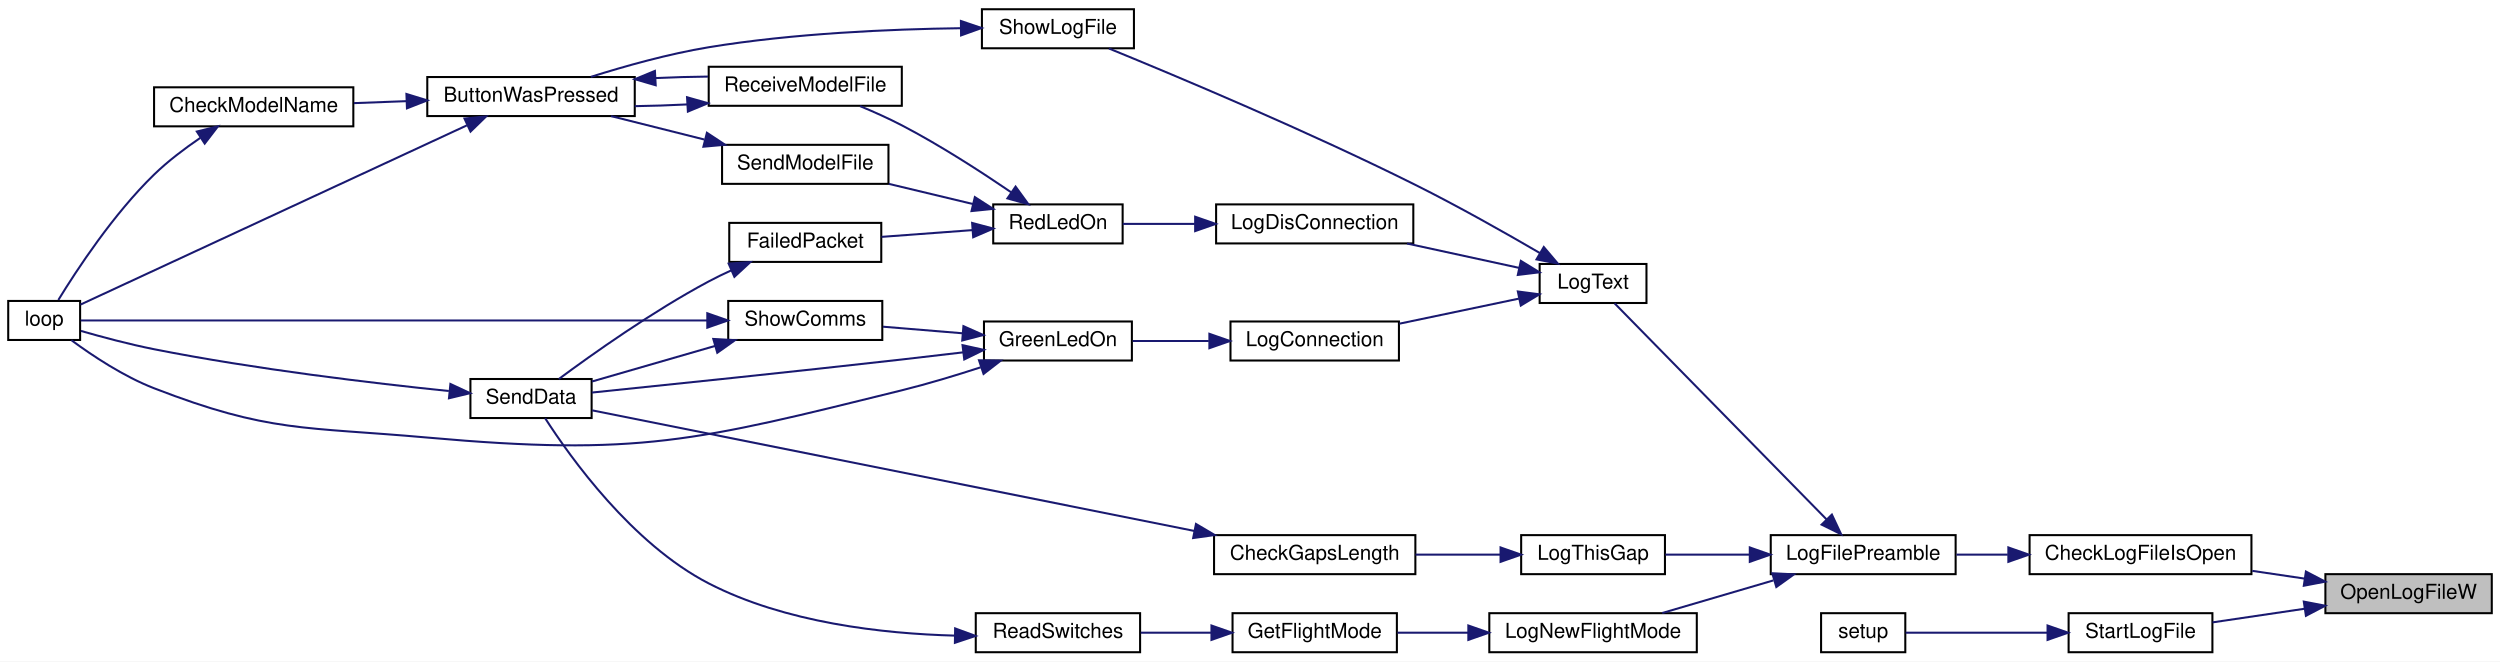
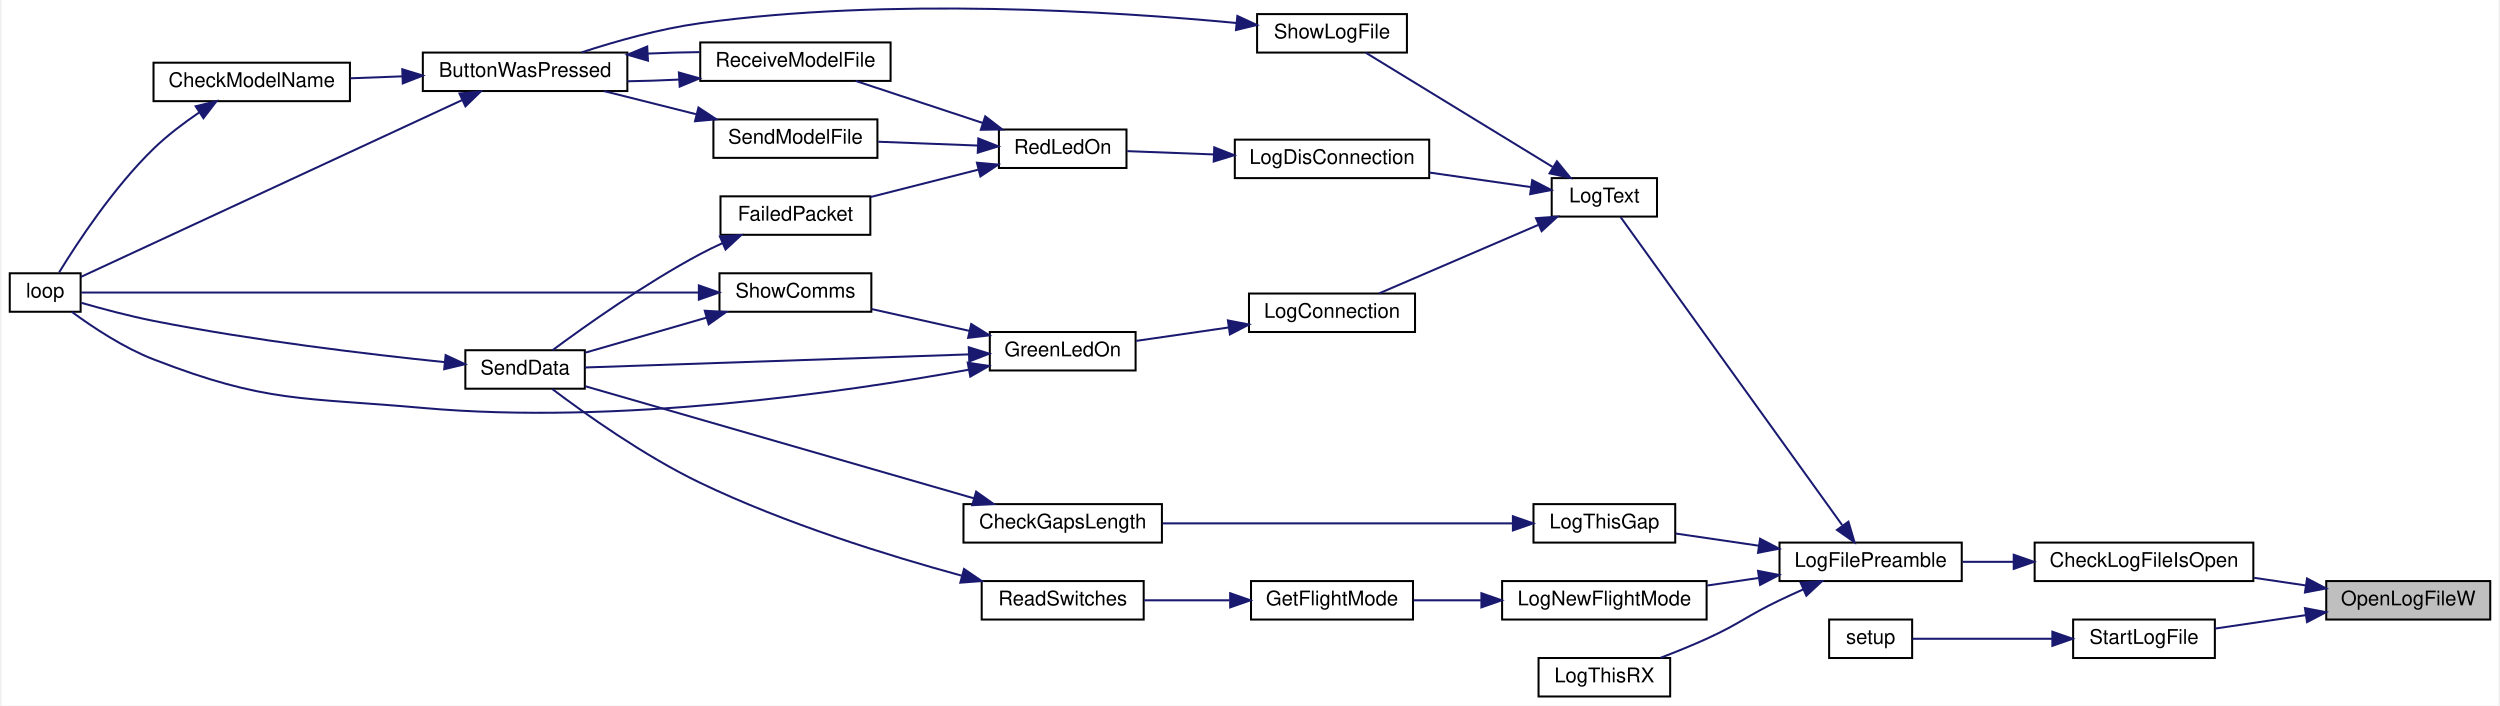
- <svg xmlns="http://www.w3.org/2000/svg" xmlns:xlink="http://www.w3.org/1999/xlink" width="1217pt" height="322pt" viewBox="0.00 0.00 1217.00 322.00">
-   <g id="graph0" class="graph" transform="scale(1 1) rotate(0) translate(4 318)">
-     <polygon fill="white" stroke="transparent" points="-4,4 -4,-318 1213,-318 1213,4 -4,4" />
+ <svg xmlns="http://www.w3.org/2000/svg" xmlns:xlink="http://www.w3.org/1999/xlink" width="1233pt" height="348pt" viewBox="0.00 0.00 1233.00 348.46">
+   <g id="graph0" class="graph" transform="scale(1 1) rotate(0) translate(4 344.46)">
+     <polygon fill="white" stroke="transparent" points="-4,4 -4,-344.46 1229,-344.46 1229,4 -4,4" />
    <g id="node1" class="node">
      <g id="a_node1">
        <a xlink:title=" ">
-           <polygon fill="#bfbfbf" stroke="black" points="1128,-19.5 1128,-38.5 1209,-38.5 1209,-19.5 1128,-19.5" />
-           <text text-anchor="middle" x="1168.5" y="-26.5" font-family="Helvetica,sans-Serif" font-size="10.00">OpenLogFileW</text>
+           <polygon fill="#bfbfbf" stroke="black" points="1144,-38.5 1144,-57.5 1225,-57.5 1225,-38.5 1144,-38.5" />
+           <text text-anchor="middle" x="1184.5" y="-45.5" font-family="Helvetica,sans-Serif" font-size="10.00">OpenLogFileW</text>
        </a>
      </g>
    </g>
    <g id="node2" class="node">
      <g id="a_node2">
        <a xlink:href="_transmitter_code_2src_2main_8cpp.html#af1f22897d7015a4a32b072f02bf7e013" target="_top" xlink:title=" ">
-           <polygon fill="white" stroke="black" points="984,-38.5 984,-57.5 1092,-57.5 1092,-38.5 984,-38.5" />
-           <text text-anchor="middle" x="1038" y="-45.5" font-family="Helvetica,sans-Serif" font-size="10.00">CheckLogFileIsOpen</text>
+           <polygon fill="white" stroke="black" points="1000,-57.5 1000,-76.5 1108,-76.5 1108,-57.5 1000,-57.5" />
+           <text text-anchor="middle" x="1054" y="-64.5" font-family="Helvetica,sans-Serif" font-size="10.00">CheckLogFileIsOpen</text>
        </a>
      </g>
    </g>
    <g id="edge1" class="edge">
-       <path fill="none" stroke="midnightblue" d="M1117.92,-36.33C1109.57,-37.57 1100.87,-38.85 1092.42,-40.1" />
-       <polygon fill="midnightblue" stroke="midnightblue" points="1118.52,-39.78 1127.9,-34.86 1117.49,-32.86 1118.52,-39.78" />
-     </g>
-     <g id="node23" class="node">
-       <g id="a_node23">
+       <path fill="none" stroke="midnightblue" d="M1133.92,-55.33C1125.57,-56.57 1116.87,-57.85 1108.42,-59.1" />
+       <polygon fill="midnightblue" stroke="midnightblue" points="1134.52,-58.78 1143.9,-53.86 1133.49,-51.86 1134.52,-58.78" />
+     </g>
+     <g id="node24" class="node">
+       <g id="a_node24">
        <a xlink:href="_transmitter_code_2src_2main_8cpp.html#a514afc8dd077db77334696ca719a99b7" target="_top" xlink:title=" ">
-           <polygon fill="white" stroke="black" points="1003,-0.5 1003,-19.5 1073,-19.5 1073,-0.5 1003,-0.5" />
-           <text text-anchor="middle" x="1038" y="-7.5" font-family="Helvetica,sans-Serif" font-size="10.00">StartLogFile</text>
-         </a>
-       </g>
-     </g>
-     <g id="edge33" class="edge">
-       <path fill="none" stroke="midnightblue" d="M1117.76,-21.65C1102.81,-19.43 1086.74,-17.06 1073.05,-15.03" />
-       <polygon fill="midnightblue" stroke="midnightblue" points="1117.49,-25.14 1127.9,-23.14 1118.52,-18.22 1117.49,-25.14" />
+           <polygon fill="white" stroke="black" points="1019,-19.5 1019,-38.5 1089,-38.5 1089,-19.5 1019,-19.5" />
+           <text text-anchor="middle" x="1054" y="-26.5" font-family="Helvetica,sans-Serif" font-size="10.00">StartLogFile</text>
+         </a>
+       </g>
+     </g>
+     <g id="edge34" class="edge">
+       <path fill="none" stroke="midnightblue" d="M1133.76,-40.65C1118.81,-38.43 1102.74,-36.06 1089.05,-34.03" />
+       <polygon fill="midnightblue" stroke="midnightblue" points="1133.49,-44.14 1143.9,-42.14 1134.52,-37.22 1133.49,-44.14" />
    </g>
    <g id="node3" class="node">
      <g id="a_node3">
        <a xlink:href="_transmitter_code_2src_2main_8cpp.html#a245cf37e2504095132bfcf03f2eeaa93" target="_top" xlink:title=" ">
-           <polygon fill="white" stroke="black" points="858,-38.5 858,-57.5 948,-57.5 948,-38.5 858,-38.5" />
-           <text text-anchor="middle" x="903" y="-45.5" font-family="Helvetica,sans-Serif" font-size="10.00">LogFilePreamble</text>
+           <polygon fill="white" stroke="black" points="874,-57.5 874,-76.5 964,-76.5 964,-57.5 874,-57.5" />
+           <text text-anchor="middle" x="919" y="-64.5" font-family="Helvetica,sans-Serif" font-size="10.00">LogFilePreamble</text>
        </a>
      </g>
    </g>
    <g id="edge2" class="edge">
-       <path fill="none" stroke="midnightblue" d="M973.41,-48C964.95,-48 956.42,-48 948.38,-48" />
-       <polygon fill="midnightblue" stroke="midnightblue" points="973.67,-51.5 983.67,-48 973.67,-44.5 973.67,-51.5" />
+       <path fill="none" stroke="midnightblue" d="M989.41,-67C980.95,-67 972.42,-67 964.38,-67" />
+       <polygon fill="midnightblue" stroke="midnightblue" points="989.67,-70.5 999.67,-67 989.67,-63.5 989.67,-70.5" />
    </g>
    <g id="node4" class="node">
      <g id="a_node4">
        <a xlink:href="_transmitter_code_2src_2main_8cpp.html#acac3c6cebc71150f10a4ba2f6d047e69" target="_top" xlink:title=" ">
-           <polygon fill="white" stroke="black" points="721,-0.5 721,-19.5 822,-19.5 822,-0.5 721,-0.5" />
-           <text text-anchor="middle" x="771.5" y="-7.5" font-family="Helvetica,sans-Serif" font-size="10.00">LogNewFlightMode</text>
+           <polygon fill="white" stroke="black" points="737,-38.5 737,-57.5 838,-57.5 838,-38.5 737,-38.5" />
+           <text text-anchor="middle" x="787.5" y="-45.5" font-family="Helvetica,sans-Serif" font-size="10.00">LogNewFlightMode</text>
        </a>
      </g>
    </g>
    <g id="edge3" class="edge">
-       <path fill="none" stroke="midnightblue" d="M859.28,-35.46C841.66,-30.3 821.58,-24.4 805.17,-19.59" />
-       <polygon fill="midnightblue" stroke="midnightblue" points="858.74,-38.95 869.32,-38.41 860.71,-32.24 858.74,-38.95" />
+       <path fill="none" stroke="midnightblue" d="M863.68,-59.03C855.26,-57.8 846.6,-56.52 838.29,-55.3" />
+       <polygon fill="midnightblue" stroke="midnightblue" points="863.39,-62.53 873.8,-60.51 864.41,-55.6 863.39,-62.53" />
    </g>
    <g id="node9" class="node">
      <g id="a_node9">
        <a xlink:href="_transmitter_code_2src_2main_8cpp.html#a3082155bd493af8377f0384347bdc55b" target="_top" xlink:title=" ">
-           <polygon fill="white" stroke="black" points="745.5,-170.5 745.5,-189.5 797.5,-189.5 797.5,-170.5 745.5,-170.5" />
-           <text text-anchor="middle" x="771.5" y="-177.5" font-family="Helvetica,sans-Serif" font-size="10.00">LogText</text>
+           <polygon fill="white" stroke="black" points="761.5,-237.5 761.5,-256.5 813.5,-256.5 813.5,-237.5 761.5,-237.5" />
+           <text text-anchor="middle" x="787.5" y="-244.5" font-family="Helvetica,sans-Serif" font-size="10.00">LogText</text>
        </a>
      </g>
    </g>
    <g id="edge8" class="edge">
-       <path fill="none" stroke="midnightblue" d="M885.25,-65.07C857.73,-93.13 803.81,-148.09 781.99,-170.32" />
-       <polygon fill="midnightblue" stroke="midnightblue" points="887.76,-67.51 892.27,-57.92 882.76,-62.61 887.76,-67.51" />
+       <path fill="none" stroke="midnightblue" d="M904.93,-85.16C877.83,-122.84 816.27,-208.4 795.5,-237.27" />
+       <polygon fill="midnightblue" stroke="midnightblue" points="908.04,-86.84 911.04,-76.68 902.36,-82.75 908.04,-86.84" />
    </g>
    <g id="node21" class="node">
      <g id="a_node21">
        <a xlink:href="_transmitter_code_2src_2main_8cpp.html#af9d8a17fec28e4ae948cc53c29406f78" target="_top" xlink:title=" ">
-           <polygon fill="white" stroke="black" points="736.5,-38.5 736.5,-57.5 806.5,-57.5 806.5,-38.5 736.5,-38.5" />
-           <text text-anchor="middle" x="771.5" y="-45.5" font-family="Helvetica,sans-Serif" font-size="10.00">LogThisGap</text>
+           <polygon fill="white" stroke="black" points="752.5,-76.5 752.5,-95.5 822.5,-95.5 822.5,-76.5 752.5,-76.5" />
+           <text text-anchor="middle" x="787.5" y="-83.5" font-family="Helvetica,sans-Serif" font-size="10.00">LogThisGap</text>
        </a>
      </g>
    </g>
    <g id="edge30" class="edge">
-       <path fill="none" stroke="midnightblue" d="M847.41,-48C833.6,-48 819.17,-48 806.7,-48" />
-       <polygon fill="midnightblue" stroke="midnightblue" points="847.8,-51.5 857.8,-48 847.8,-44.5 847.8,-51.5" />
+       <path fill="none" stroke="midnightblue" d="M863.81,-74.95C849.89,-76.99 835.29,-79.13 822.7,-80.98" />
+       <polygon fill="midnightblue" stroke="midnightblue" points="864.41,-78.4 873.8,-73.49 863.39,-71.47 864.41,-78.4" />
+     </g>
+     <g id="node23" class="node">
+       <g id="a_node23">
+         <a xlink:href="_transmitter_code_2src_2main_8cpp.html#a436844f605001cad62b48d890e11fe2c" target="_top" xlink:title=" ">
+           <polygon fill="white" stroke="black" points="755,-0.5 755,-19.5 820,-19.5 820,-0.5 755,-0.5" />
+           <text text-anchor="middle" x="787.5" y="-7.5" font-family="Helvetica,sans-Serif" font-size="10.00">LogThisRX</text>
+         </a>
+       </g>
+     </g>
+     <g id="edge33" class="edge">
+       <path fill="none" stroke="midnightblue" d="M885.82,-53.45C881.82,-51.66 877.8,-49.82 874,-48 857.68,-40.19 854.47,-36.48 838,-29 830.71,-25.69 822.65,-22.44 815.2,-19.58" />
+       <polygon fill="midnightblue" stroke="midnightblue" points="884.45,-56.67 895.01,-57.47 887.25,-50.26 884.45,-56.67" />
    </g>
    <g id="node5" class="node">
      <g id="a_node5">
        <a xlink:href="_transmitter_code_2src_2main_8cpp.html#adf35f0ced7990f813a783d0ecd33bf64" target="_top" xlink:title=" ">
-           <polygon fill="white" stroke="black" points="596,-0.5 596,-19.5 676,-19.5 676,-0.5 596,-0.5" />
-           <text text-anchor="middle" x="636" y="-7.5" font-family="Helvetica,sans-Serif" font-size="10.00">GetFlightMode</text>
+           <polygon fill="white" stroke="black" points="613,-38.5 613,-57.5 693,-57.5 693,-38.5 613,-38.5" />
+           <text text-anchor="middle" x="653" y="-45.5" font-family="Helvetica,sans-Serif" font-size="10.00">GetFlightMode</text>
        </a>
      </g>
    </g>
    <g id="edge4" class="edge">
-       <path fill="none" stroke="midnightblue" d="M710.67,-10C699.03,-10 687.1,-10 676.33,-10" />
-       <polygon fill="midnightblue" stroke="midnightblue" points="710.79,-13.5 720.79,-10 710.79,-6.5 710.79,-13.5" />
+       <path fill="none" stroke="midnightblue" d="M726.52,-48C715.23,-48 703.69,-48 693.23,-48" />
+       <polygon fill="midnightblue" stroke="midnightblue" points="726.78,-51.5 736.78,-48 726.78,-44.5 726.78,-51.5" />
    </g>
    <g id="node6" class="node">
      <g id="a_node6">
        <a xlink:href="_transmitter_code_2src_2main_8cpp.html#ab0af36f3442ad4f2d0b716c14c7d6085" target="_top" xlink:title=" ">
-           <polygon fill="white" stroke="black" points="471,-0.5 471,-19.5 551,-19.5 551,-0.5 471,-0.5" />
-           <text text-anchor="middle" x="511" y="-7.5" font-family="Helvetica,sans-Serif" font-size="10.00">ReadSwitches</text>
+           <polygon fill="white" stroke="black" points="480,-38.5 480,-57.5 560,-57.5 560,-38.5 480,-38.5" />
+           <text text-anchor="middle" x="520" y="-45.5" font-family="Helvetica,sans-Serif" font-size="10.00">ReadSwitches</text>
        </a>
      </g>
    </g>
    <g id="edge5" class="edge">
-       <path fill="none" stroke="midnightblue" d="M585.5,-10C574.13,-10 562.18,-10 551.31,-10" />
-       <polygon fill="midnightblue" stroke="midnightblue" points="585.74,-13.5 595.74,-10 585.74,-6.5 585.74,-13.5" />
+       <path fill="none" stroke="midnightblue" d="M602.31,-48C588.4,-48 573.49,-48 560.28,-48" />
+       <polygon fill="midnightblue" stroke="midnightblue" points="602.7,-51.5 612.7,-48 602.7,-44.5 602.7,-51.5" />
    </g>
    <g id="node7" class="node">
      <g id="a_node7">
        <a xlink:href="_radio_functions_8cpp.html#a3d7322e78f097d02d476f17a6306997c" target="_top" xlink:title=" ">
-           <polygon fill="white" stroke="black" points="225,-114.5 225,-133.5 284,-133.5 284,-114.5 225,-114.5" />
-           <text text-anchor="middle" x="254.5" y="-121.5" font-family="Helvetica,sans-Serif" font-size="10.00">SendData</text>
+           <polygon fill="white" stroke="black" points="225,-152.5 225,-171.5 284,-171.5 284,-152.5 225,-152.5" />
+           <text text-anchor="middle" x="254.5" y="-159.5" font-family="Helvetica,sans-Serif" font-size="10.00">SendData</text>
        </a>
      </g>
    </g>
    <g id="edge6" class="edge">
-       <path fill="none" stroke="midnightblue" d="M460.87,-8.58C425.68,-9.51 378.16,-14.84 341,-34 303.65,-53.26 273.59,-95.4 261.39,-114.39" />
-       <polygon fill="midnightblue" stroke="midnightblue" points="460.96,-12.08 470.9,-8.43 460.85,-5.08 460.96,-12.08" />
+       <path fill="none" stroke="midnightblue" d="M470.1,-60.16C433.57,-70.14 382.92,-85.88 341,-106 313.32,-119.28 284.01,-140.19 267.91,-152.35" />
+       <polygon fill="midnightblue" stroke="midnightblue" points="471.27,-63.47 480.02,-57.5 469.45,-56.71 471.27,-63.47" />
    </g>
    <g id="node8" class="node">
      <g id="a_node8">
        <a xlink:href="_transmitter_code_2src_2main_8cpp.html#afe461d27b9c48d5921c00d521181f12f" target="_top" xlink:title=" ">
-           <polygon fill="white" stroke="black" points="0,-152.5 0,-171.5 35,-171.5 35,-152.5 0,-152.5" />
-           <text text-anchor="middle" x="17.5" y="-159.5" font-family="Helvetica,sans-Serif" font-size="10.00">loop</text>
+           <polygon fill="white" stroke="black" points="0,-190.5 0,-209.5 35,-209.5 35,-190.5 0,-190.5" />
+           <text text-anchor="middle" x="17.5" y="-197.5" font-family="Helvetica,sans-Serif" font-size="10.00">loop</text>
        </a>
      </g>
    </g>
    <g id="edge7" class="edge">
-       <path fill="none" stroke="midnightblue" d="M214.49,-127.65C177.37,-131.47 120.07,-138.27 71,-148 58.97,-150.38 45.62,-153.96 35.39,-156.9" />
-       <polygon fill="midnightblue" stroke="midnightblue" points="215.26,-131.09 224.86,-126.6 214.56,-124.12 215.26,-131.09" />
+       <path fill="none" stroke="midnightblue" d="M214.49,-165.65C177.37,-169.47 120.07,-176.27 71,-186 58.97,-188.38 45.62,-191.96 35.39,-194.9" />
+       <polygon fill="midnightblue" stroke="midnightblue" points="215.26,-169.09 224.86,-164.6 214.56,-162.12 215.26,-169.09" />
    </g>
    <g id="node10" class="node">
      <g id="a_node10">
        <a xlink:href="_transmitter_code_2src_2main_8cpp.html#a896d9c3f90c2a4c083748097a98bc96b" target="_top" xlink:title=" ">
-           <polygon fill="white" stroke="black" points="595,-142.5 595,-161.5 677,-161.5 677,-142.5 595,-142.5" />
-           <text text-anchor="middle" x="636" y="-149.5" font-family="Helvetica,sans-Serif" font-size="10.00">LogConnection</text>
+           <polygon fill="white" stroke="black" points="612,-180.5 612,-199.5 694,-199.5 694,-180.5 612,-180.5" />
+           <text text-anchor="middle" x="653" y="-187.5" font-family="Helvetica,sans-Serif" font-size="10.00">LogConnection</text>
        </a>
      </g>
    </g>
    <g id="edge9" class="edge">
-       <path fill="none" stroke="midnightblue" d="M735.38,-172.63C717.53,-168.89 695.74,-164.32 677.22,-160.43" />
-       <polygon fill="midnightblue" stroke="midnightblue" points="734.88,-176.11 745.39,-174.73 736.32,-169.26 734.88,-176.11" />
+       <path fill="none" stroke="midnightblue" d="M754.84,-233.38C730.6,-222.95 697.77,-208.83 676.25,-199.57" />
+       <polygon fill="midnightblue" stroke="midnightblue" points="753.75,-236.72 764.32,-237.46 756.52,-230.29 753.75,-236.72" />
    </g>
    <g id="node13" class="node">
      <g id="a_node13">
        <a xlink:href="_transmitter_code_2src_2main_8cpp.html#a01c8a29ed73a0c490282e23e119eca14" target="_top" xlink:title=" ">
-           <polygon fill="white" stroke="black" points="588,-199.5 588,-218.5 684,-218.5 684,-199.5 588,-199.5" />
-           <text text-anchor="middle" x="636" y="-206.5" font-family="Helvetica,sans-Serif" font-size="10.00">LogDisConnection</text>
+           <polygon fill="white" stroke="black" points="605,-256.5 605,-275.5 701,-275.5 701,-256.5 605,-256.5" />
+           <text text-anchor="middle" x="653" y="-263.5" font-family="Helvetica,sans-Serif" font-size="10.00">LogDisConnection</text>
        </a>
      </g>
    </g>
    <g id="edge16" class="edge">
-       <path fill="none" stroke="midnightblue" d="M735.49,-187.6C718.79,-191.23 698.64,-195.61 680.92,-199.46" />
-       <polygon fill="midnightblue" stroke="midnightblue" points="736.36,-191 745.39,-185.45 734.87,-184.16 736.36,-191" />
+       <path fill="none" stroke="midnightblue" d="M751.15,-252.07C735.81,-254.27 717.61,-256.88 701.13,-259.24" />
+       <polygon fill="midnightblue" stroke="midnightblue" points="751.86,-255.5 761.27,-250.62 750.87,-248.57 751.86,-255.5" />
    </g>
    <g id="node20" class="node">
      <g id="a_node20">
        <a xlink:href="_transmitter_code_2src_2main_8cpp.html#af7d08cb37b8fbf6c5f2085ae047e7e43" target="_top" xlink:title=" ">
-           <polygon fill="white" stroke="black" points="474,-294.5 474,-313.5 548,-313.5 548,-294.5 474,-294.5" />
-           <text text-anchor="middle" x="511" y="-301.5" font-family="Helvetica,sans-Serif" font-size="10.00">ShowLogFile</text>
+           <polygon fill="white" stroke="black" points="616,-318.5 616,-337.5 690,-337.5 690,-318.5 616,-318.5" />
+           <text text-anchor="middle" x="653" y="-325.5" font-family="Helvetica,sans-Serif" font-size="10.00">ShowLogFile</text>
        </a>
      </g>
    </g>
    <g id="edge28" class="edge">
-       <path fill="none" stroke="midnightblue" d="M745.66,-194.79C728.78,-204.63 705.82,-217.61 685,-228 632.75,-254.07 569.52,-280.63 535.84,-294.39" />
-       <polygon fill="midnightblue" stroke="midnightblue" points="747.51,-197.76 754.36,-189.68 743.97,-191.73 747.51,-197.76" />
+       <path fill="none" stroke="midnightblue" d="M761.95,-262.01C734.99,-278.49 692.5,-304.46 669.7,-318.4" />
+       <polygon fill="midnightblue" stroke="midnightblue" points="764.07,-264.81 770.78,-256.61 760.42,-258.84 764.07,-264.81" />
    </g>
    <g id="node11" class="node">
      <g id="a_node11">
        <a xlink:href="_transmitter_code_2src_2main_8cpp.html#a62e53eb9359c32b666e3386d62c57037" target="_top" xlink:title=" ">
-           <polygon fill="white" stroke="black" points="475,-142.5 475,-161.5 547,-161.5 547,-142.5 475,-142.5" />
-           <text text-anchor="middle" x="511" y="-149.5" font-family="Helvetica,sans-Serif" font-size="10.00">GreenLedOn</text>
+           <polygon fill="white" stroke="black" points="484,-161.5 484,-180.5 556,-180.5 556,-161.5 484,-161.5" />
+           <text text-anchor="middle" x="520" y="-168.5" font-family="Helvetica,sans-Serif" font-size="10.00">GreenLedOn</text>
        </a>
      </g>
    </g>
    <g id="edge10" class="edge">
-       <path fill="none" stroke="midnightblue" d="M584.46,-152C572.02,-152 558.95,-152 547.4,-152" />
-       <polygon fill="midnightblue" stroke="midnightblue" points="584.73,-155.5 594.73,-152 584.73,-148.5 584.73,-155.5" />
+       <path fill="none" stroke="midnightblue" d="M601.73,-182.71C586.58,-180.51 570.29,-178.15 556.33,-176.12" />
+       <polygon fill="midnightblue" stroke="midnightblue" points="601.59,-186.22 611.98,-184.2 602.59,-179.3 601.59,-186.22" />
    </g>
    <g id="edge12" class="edge">
-       <path fill="none" stroke="midnightblue" d="M464.89,-146.48C455.04,-145.31 444.67,-144.09 435,-143 381.75,-136.99 319.55,-130.53 284.11,-126.9" />
-       <polygon fill="midnightblue" stroke="midnightblue" points="464.56,-149.97 474.91,-147.69 465.4,-143.02 464.56,-149.97" />
+       <path fill="none" stroke="midnightblue" d="M473.68,-169.45C419.28,-167.59 329.7,-164.53 284.09,-162.98" />
+       <polygon fill="midnightblue" stroke="midnightblue" points="473.62,-172.95 483.74,-169.8 473.86,-165.96 473.62,-172.95" />
    </g>
    <g id="edge11" class="edge">
-       <path fill="none" stroke="midnightblue" d="M473.4,-139.2C461.28,-135.25 447.65,-131.13 435,-128 334.84,-103.23 306.76,-95.8 204,-105 144.17,-110.35 127,-107.29 71,-129 56.14,-134.76 40.92,-144.89 30.72,-152.41" />
-       <polygon fill="midnightblue" stroke="midnightblue" points="472.58,-142.62 483.17,-142.45 474.79,-135.97 472.58,-142.62" />
+       <path fill="none" stroke="midnightblue" d="M473.46,-161.86C412.21,-150.73 299.89,-134.42 204,-143 144.17,-148.35 127,-145.29 71,-167 56.14,-172.76 40.92,-182.89 30.72,-190.41" />
+       <polygon fill="midnightblue" stroke="midnightblue" points="473.1,-165.35 483.57,-163.73 474.37,-158.47 473.1,-165.35" />
    </g>
    <g id="node12" class="node">
      <g id="a_node12">
        <a xlink:href="_transmitter_code_2src_2main_8cpp.html#a5d3a46c21927cf7a3031a1e68e0b7b48" target="_top" xlink:title="SHOW COMMS.">
-           <polygon fill="white" stroke="black" points="350.5,-152.5 350.5,-171.5 425.5,-171.5 425.5,-152.5 350.5,-152.5" />
-           <text text-anchor="middle" x="388" y="-159.5" font-family="Helvetica,sans-Serif" font-size="10.00">ShowComms</text>
+           <polygon fill="white" stroke="black" points="350.5,-190.5 350.5,-209.5 425.5,-209.5 425.5,-190.5 350.5,-190.5" />
+           <text text-anchor="middle" x="388" y="-197.5" font-family="Helvetica,sans-Serif" font-size="10.00">ShowComms</text>
        </a>
      </g>
    </g>
    <g id="edge13" class="edge">
-       <path fill="none" stroke="midnightblue" d="M464.66,-155.75C451.86,-156.81 438.08,-157.94 425.84,-158.96" />
-       <polygon fill="midnightblue" stroke="midnightblue" points="465,-159.23 474.68,-154.92 464.42,-152.25 465,-159.23" />
+       <path fill="none" stroke="midnightblue" d="M473.76,-181.09C458,-184.61 440.53,-188.5 425.57,-191.84" />
+       <polygon fill="midnightblue" stroke="midnightblue" points="474.82,-184.44 483.82,-178.85 473.3,-177.61 474.82,-184.44" />
    </g>
    <g id="edge15" class="edge">
-       <path fill="none" stroke="midnightblue" d="M344.17,-149.62C324.52,-143.94 301.75,-137.37 284.21,-132.3" />
-       <polygon fill="midnightblue" stroke="midnightblue" points="343.24,-153 353.82,-152.41 345.18,-146.27 343.24,-153" />
+       <path fill="none" stroke="midnightblue" d="M344.17,-187.62C324.52,-181.94 301.75,-175.37 284.21,-170.3" />
+       <polygon fill="midnightblue" stroke="midnightblue" points="343.24,-191 353.82,-190.41 345.18,-184.27 343.24,-191" />
    </g>
    <g id="edge14" class="edge">
-       <path fill="none" stroke="midnightblue" d="M340.19,-162C257.42,-162 88.91,-162 35.28,-162" />
-       <polygon fill="midnightblue" stroke="midnightblue" points="340.32,-165.5 350.32,-162 340.32,-158.5 340.32,-165.5" />
+       <path fill="none" stroke="midnightblue" d="M340.19,-200C257.42,-200 88.91,-200 35.28,-200" />
+       <polygon fill="midnightblue" stroke="midnightblue" points="340.32,-203.5 350.32,-200 340.32,-196.5 340.32,-203.5" />
    </g>
    <g id="node14" class="node">
      <g id="a_node14">
        <a xlink:href="_transmitter_code_2src_2main_8cpp.html#a7d34cec6e8edc20c8b50424e15dcc7c7" target="_top" xlink:title=" ">
-           <polygon fill="white" stroke="black" points="479.5,-199.5 479.5,-218.5 542.5,-218.5 542.5,-199.5 479.5,-199.5" />
-           <text text-anchor="middle" x="511" y="-206.5" font-family="Helvetica,sans-Serif" font-size="10.00">RedLedOn</text>
+           <polygon fill="white" stroke="black" points="488.5,-261.5 488.5,-280.5 551.5,-280.5 551.5,-261.5 488.5,-261.5" />
+           <text text-anchor="middle" x="520" y="-268.5" font-family="Helvetica,sans-Serif" font-size="10.00">RedLedOn</text>
        </a>
      </g>
    </g>
    <g id="edge17" class="edge">
-       <path fill="none" stroke="midnightblue" d="M577.7,-209C565.58,-209 553.23,-209 542.56,-209" />
-       <polygon fill="midnightblue" stroke="midnightblue" points="577.8,-212.5 587.8,-209 577.8,-205.5 577.8,-212.5" />
+       <path fill="none" stroke="midnightblue" d="M594.65,-268.19C579.94,-268.75 564.67,-269.33 551.88,-269.82" />
+       <polygon fill="midnightblue" stroke="midnightblue" points="594.85,-271.68 604.71,-267.81 594.58,-264.69 594.85,-271.68" />
    </g>
    <g id="node15" class="node">
      <g id="a_node15">
        <a xlink:href="_transmitter_code_2src_2main_8cpp.html#a783a0141bea15d8539730afd4b3b06a3" target="_top" xlink:title=" ">
-           <polygon fill="white" stroke="black" points="351,-190.5 351,-209.5 425,-209.5 425,-190.5 351,-190.5" />
-           <text text-anchor="middle" x="388" y="-197.5" font-family="Helvetica,sans-Serif" font-size="10.00">FailedPacket</text>
+           <polygon fill="white" stroke="black" points="351,-228.5 351,-247.5 425,-247.5 425,-228.5 351,-228.5" />
+           <text text-anchor="middle" x="388" y="-235.5" font-family="Helvetica,sans-Serif" font-size="10.00">FailedPacket</text>
        </a>
      </g>
    </g>
    <g id="edge18" class="edge">
-       <path fill="none" stroke="midnightblue" d="M469.38,-205.98C455.05,-204.91 439.05,-203.72 425.12,-202.69" />
-       <polygon fill="midnightblue" stroke="midnightblue" points="469.23,-209.48 479.47,-206.73 469.75,-202.5 469.23,-209.48" />
+       <path fill="none" stroke="midnightblue" d="M478.49,-260.72C461.41,-256.38 441.69,-251.38 425.12,-247.17" />
+       <polygon fill="midnightblue" stroke="midnightblue" points="477.64,-264.11 488.19,-263.18 479.36,-257.33 477.64,-264.11" />
    </g>
    <g id="node16" class="node">
      <g id="a_node16">
        <a xlink:href="_transmitter_code_2src_2main_8cpp.html#ab7c9edf843c732d7fe296564f39bc0dc" target="_top" xlink:title="RECEIVE A MODEL FILE.">
-           <polygon fill="white" stroke="black" points="341,-266.5 341,-285.5 435,-285.5 435,-266.5 341,-266.5" />
-           <text text-anchor="middle" x="388" y="-273.5" font-family="Helvetica,sans-Serif" font-size="10.00">ReceiveModelFile</text>
+           <polygon fill="white" stroke="black" points="341,-304.5 341,-323.5 435,-323.5 435,-304.5 341,-304.5" />
+           <text text-anchor="middle" x="388" y="-311.5" font-family="Helvetica,sans-Serif" font-size="10.00">ReceiveModelFile</text>
        </a>
      </g>
    </g>
    <g id="edge20" class="edge">
-       <path fill="none" stroke="midnightblue" d="M488.24,-224.39C473.59,-234.38 453.62,-247.3 435,-257 428.56,-260.35 421.4,-263.55 414.68,-266.34" />
-       <polygon fill="midnightblue" stroke="midnightblue" points="490.38,-227.17 496.61,-218.6 486.4,-221.41 490.38,-227.17" />
+       <path fill="none" stroke="midnightblue" d="M480.64,-283.69C460.52,-290.34 436.27,-298.37 417.77,-304.48" />
+       <polygon fill="midnightblue" stroke="midnightblue" points="481.75,-287.01 490.15,-280.54 479.56,-280.36 481.75,-287.01" />
    </g>
    <g id="node19" class="node">
      <g id="a_node19">
        <a xlink:href="_transmitter_code_2src_2main_8cpp.html#a58c67a975068930341f0663e0a08c9d3" target="_top" xlink:title="SEND A MODEL FILE.">
-           <polygon fill="white" stroke="black" points="347.5,-228.5 347.5,-247.5 428.5,-247.5 428.5,-228.5 347.5,-228.5" />
-           <text text-anchor="middle" x="388" y="-235.5" font-family="Helvetica,sans-Serif" font-size="10.00">SendModelFile</text>
+           <polygon fill="white" stroke="black" points="347.5,-266.5 347.5,-285.5 428.5,-285.5 428.5,-266.5 347.5,-266.5" />
+           <text text-anchor="middle" x="388" y="-273.5" font-family="Helvetica,sans-Serif" font-size="10.00">SendModelFile</text>
        </a>
      </g>
    </g>
    <g id="edge26" class="edge">
-       <path fill="none" stroke="midnightblue" d="M469.7,-218.66C456.5,-221.82 441.84,-225.34 428.68,-228.49" />
-       <polygon fill="midnightblue" stroke="midnightblue" points="470.56,-222.05 479.47,-216.32 468.93,-215.25 470.56,-222.05" />
+       <path fill="none" stroke="midnightblue" d="M477.78,-272.59C462.17,-273.19 444.44,-273.87 428.95,-274.46" />
+       <polygon fill="midnightblue" stroke="midnightblue" points="478.33,-276.07 488.19,-272.18 478.06,-269.07 478.33,-276.07" />
    </g>
    <g id="edge19" class="edge">
-       <path fill="none" stroke="midnightblue" d="M351.99,-186.39C348.23,-184.68 344.5,-182.87 341,-181 313.77,-166.48 284.29,-145.55 268.05,-133.51" />
-       <polygon fill="midnightblue" stroke="midnightblue" points="350.71,-189.65 361.28,-190.42 353.5,-183.23 350.71,-189.65" />
+       <path fill="none" stroke="midnightblue" d="M351.99,-224.39C348.23,-222.68 344.5,-220.87 341,-219 313.77,-204.48 284.29,-183.55 268.05,-171.51" />
+       <polygon fill="midnightblue" stroke="midnightblue" points="350.71,-227.65 361.28,-228.42 353.5,-221.23 350.71,-227.65" />
    </g>
    <g id="node17" class="node">
      <g id="a_node17">
        <a xlink:href="_transmitter_code_2src_2main_8cpp.html#a8e7ccbf842764fd85cc578be263f7202" target="_top" xlink:title=" ">
-           <polygon fill="white" stroke="black" points="204,-261.5 204,-280.5 305,-280.5 305,-261.5 204,-261.5" />
-           <text text-anchor="middle" x="254.5" y="-268.5" font-family="Helvetica,sans-Serif" font-size="10.00">ButtonWasPressed</text>
+           <polygon fill="white" stroke="black" points="204,-299.5 204,-318.5 305,-318.5 305,-299.5 204,-299.5" />
+           <text text-anchor="middle" x="254.5" y="-306.5" font-family="Helvetica,sans-Serif" font-size="10.00">ButtonWasPressed</text>
        </a>
      </g>
    </g>
    <g id="edge21" class="edge">
-       <path fill="none" stroke="midnightblue" d="M330.45,-267.16C321.99,-266.73 313.32,-266.44 305.01,-266.32" />
-       <polygon fill="midnightblue" stroke="midnightblue" points="330.45,-270.66 340.64,-267.76 330.86,-263.68 330.45,-270.66" />
+       <path fill="none" stroke="midnightblue" d="M330.45,-305.16C321.99,-304.73 313.32,-304.44 305.01,-304.32" />
+       <polygon fill="midnightblue" stroke="midnightblue" points="330.45,-308.66 340.64,-305.76 330.86,-301.68 330.45,-308.66" />
    </g>
    <g id="edge24" class="edge">
-       <path fill="none" stroke="midnightblue" d="M223.3,-256.99C173.15,-233.73 74.36,-187.91 35.13,-169.71" />
-       <polygon fill="midnightblue" stroke="midnightblue" points="222.1,-260.29 232.65,-261.33 225.05,-253.94 222.1,-260.29" />
+       <path fill="none" stroke="midnightblue" d="M223.3,-294.99C173.15,-271.73 74.36,-225.91 35.13,-207.71" />
+       <polygon fill="midnightblue" stroke="midnightblue" points="222.1,-298.29 232.65,-299.33 225.05,-291.94 222.1,-298.29" />
    </g>
    <g id="edge25" class="edge">
-       <path fill="none" stroke="midnightblue" d="M315.01,-279.99C323.6,-280.39 332.35,-280.64 340.64,-280.72" />
-       <polygon fill="midnightblue" stroke="midnightblue" points="315.19,-276.49 305.01,-279.45 314.81,-283.48 315.19,-276.49" />
+       <path fill="none" stroke="midnightblue" d="M315.01,-317.99C323.6,-318.39 332.35,-318.64 340.64,-318.72" />
+       <polygon fill="midnightblue" stroke="midnightblue" points="315.19,-314.49 305.01,-317.45 314.81,-321.48 315.19,-314.49" />
    </g>
    <g id="node18" class="node">
      <g id="a_node18">
        <a xlink:href="_transmitter_code_2src_2main_8cpp.html#a984cb52354a84c45e9e41f396a1c5e92" target="_top" xlink:title=" ">
-           <polygon fill="white" stroke="black" points="71,-256.5 71,-275.5 168,-275.5 168,-256.5 71,-256.5" />
-           <text text-anchor="middle" x="119.5" y="-263.5" font-family="Helvetica,sans-Serif" font-size="10.00">CheckModelName</text>
+           <polygon fill="white" stroke="black" points="71,-294.5 71,-313.5 168,-313.5 168,-294.5 71,-294.5" />
+           <text text-anchor="middle" x="119.5" y="-301.5" font-family="Helvetica,sans-Serif" font-size="10.00">CheckModelName</text>
        </a>
      </g>
    </g>
    <g id="edge22" class="edge">
-       <path fill="none" stroke="midnightblue" d="M193.71,-268.75C185.2,-268.43 176.54,-268.11 168.3,-267.8" />
-       <polygon fill="midnightblue" stroke="midnightblue" points="193.85,-272.26 203.98,-269.14 194.11,-265.26 193.85,-272.26" />
+       <path fill="none" stroke="midnightblue" d="M193.71,-306.75C185.2,-306.43 176.54,-306.11 168.3,-305.8" />
+       <polygon fill="midnightblue" stroke="midnightblue" points="193.85,-310.26 203.98,-307.14 194.11,-303.26 193.85,-310.26" />
    </g>
    <g id="edge23" class="edge">
-       <path fill="none" stroke="midnightblue" d="M93.51,-250.89C85.88,-245.7 77.73,-239.54 71,-233 51.2,-213.78 33.29,-186.49 24.4,-171.97" />
-       <polygon fill="midnightblue" stroke="midnightblue" points="91.82,-253.97 102.11,-256.5 95.65,-248.1 91.82,-253.97" />
+       <path fill="none" stroke="midnightblue" d="M93.51,-288.89C85.88,-283.7 77.73,-277.54 71,-271 51.2,-251.78 33.29,-224.49 24.4,-209.97" />
+       <polygon fill="midnightblue" stroke="midnightblue" points="91.82,-291.97 102.11,-294.5 95.65,-286.1 91.82,-291.97" />
    </g>
    <g id="edge27" class="edge">
-       <path fill="none" stroke="midnightblue" d="M338.86,-250.08C323.89,-253.84 307.62,-257.92 293.45,-261.48" />
-       <polygon fill="midnightblue" stroke="midnightblue" points="340.12,-253.37 348.96,-247.54 338.41,-246.58 340.12,-253.37" />
+       <path fill="none" stroke="midnightblue" d="M338.86,-288.08C323.89,-291.84 307.62,-295.92 293.45,-299.48" />
+       <polygon fill="midnightblue" stroke="midnightblue" points="340.12,-291.37 348.96,-285.54 338.41,-284.58 340.12,-291.37" />
    </g>
    <g id="edge29" class="edge">
-       <path fill="none" stroke="midnightblue" d="M463.67,-304.27C429.55,-303.81 382.12,-301.78 341,-295 321.53,-291.79 300.15,-285.79 283.65,-280.59" />
-       <polygon fill="midnightblue" stroke="midnightblue" points="463.78,-307.77 473.82,-304.37 463.85,-300.77 463.78,-307.77" />
+       <path fill="none" stroke="midnightblue" d="M605.8,-333.11C544.82,-338.87 434.3,-345.85 341,-333 320.99,-330.25 299.07,-324.03 282.44,-318.61" />
+       <polygon fill="midnightblue" stroke="midnightblue" points="606.26,-336.59 615.87,-332.13 605.58,-329.62 606.26,-336.59" />
    </g>
    <g id="node22" class="node">
      <g id="a_node22">
        <a xlink:href="_transmitter_code_2src_2main_8cpp.html#aa60c9cac090f6965b4223d5caf84e2f1" target="_top" xlink:title=" ">
-           <polygon fill="white" stroke="black" points="587,-38.5 587,-57.5 685,-57.5 685,-38.5 587,-38.5" />
-           <text text-anchor="middle" x="636" y="-45.5" font-family="Helvetica,sans-Serif" font-size="10.00">CheckGapsLength</text>
+           <polygon fill="white" stroke="black" points="471,-76.5 471,-95.5 569,-95.5 569,-76.5 471,-76.5" />
+           <text text-anchor="middle" x="520" y="-83.5" font-family="Helvetica,sans-Serif" font-size="10.00">CheckGapsLength</text>
        </a>
      </g>
    </g>
    <g id="edge31" class="edge">
-       <path fill="none" stroke="midnightblue" d="M726.22,-48C713.02,-48 698.5,-48 685.07,-48" />
-       <polygon fill="midnightblue" stroke="midnightblue" points="726.47,-51.5 736.47,-48 726.47,-44.5 726.47,-51.5" />
+       <path fill="none" stroke="midnightblue" d="M742.3,-86C694.57,-86 618.75,-86 569.43,-86" />
+       <polygon fill="midnightblue" stroke="midnightblue" points="742.33,-89.5 752.33,-86 742.33,-82.5 742.33,-89.5" />
    </g>
    <g id="edge32" class="edge">
-       <path fill="none" stroke="midnightblue" d="M577.37,-59.54C494.96,-76.04 346.57,-105.76 284.27,-118.24" />
-       <polygon fill="midnightblue" stroke="midnightblue" points="578.2,-62.94 587.32,-57.55 576.83,-56.08 578.2,-62.94" />
-     </g>
-     <g id="node24" class="node">
-       <g id="a_node24">
+       <path fill="none" stroke="midnightblue" d="M476.26,-98.33C422.21,-113.92 330.61,-140.34 284.24,-153.71" />
+       <polygon fill="midnightblue" stroke="midnightblue" points="477.26,-101.68 485.89,-95.55 475.32,-94.96 477.26,-101.68" />
+     </g>
+     <g id="node25" class="node">
+       <g id="a_node25">
        <a xlink:href="_transmitter_code_2src_2main_8cpp.html#a4fc01d736fe50cf5b977f755b675f11d" target="_top" xlink:title=" ">
-           <polygon fill="white" stroke="black" points="882.5,-0.5 882.5,-19.5 923.5,-19.5 923.5,-0.5 882.5,-0.5" />
-           <text text-anchor="middle" x="903" y="-7.5" font-family="Helvetica,sans-Serif" font-size="10.00">setup</text>
-         </a>
-       </g>
-     </g>
-     <g id="edge34" class="edge">
-       <path fill="none" stroke="midnightblue" d="M992.69,-10C969.31,-10 941.8,-10 923.69,-10" />
-       <polygon fill="midnightblue" stroke="midnightblue" points="992.75,-13.5 1002.75,-10 992.75,-6.5 992.75,-13.5" />
+           <polygon fill="white" stroke="black" points="898.5,-19.5 898.5,-38.5 939.5,-38.5 939.5,-19.5 898.5,-19.5" />
+           <text text-anchor="middle" x="919" y="-26.5" font-family="Helvetica,sans-Serif" font-size="10.00">setup</text>
+         </a>
+       </g>
+     </g>
+     <g id="edge35" class="edge">
+       <path fill="none" stroke="midnightblue" d="M1008.69,-29C985.31,-29 957.8,-29 939.69,-29" />
+       <polygon fill="midnightblue" stroke="midnightblue" points="1008.75,-32.5 1018.75,-29 1008.75,-25.5 1008.75,-32.5" />
    </g>
  </g>
</svg>
